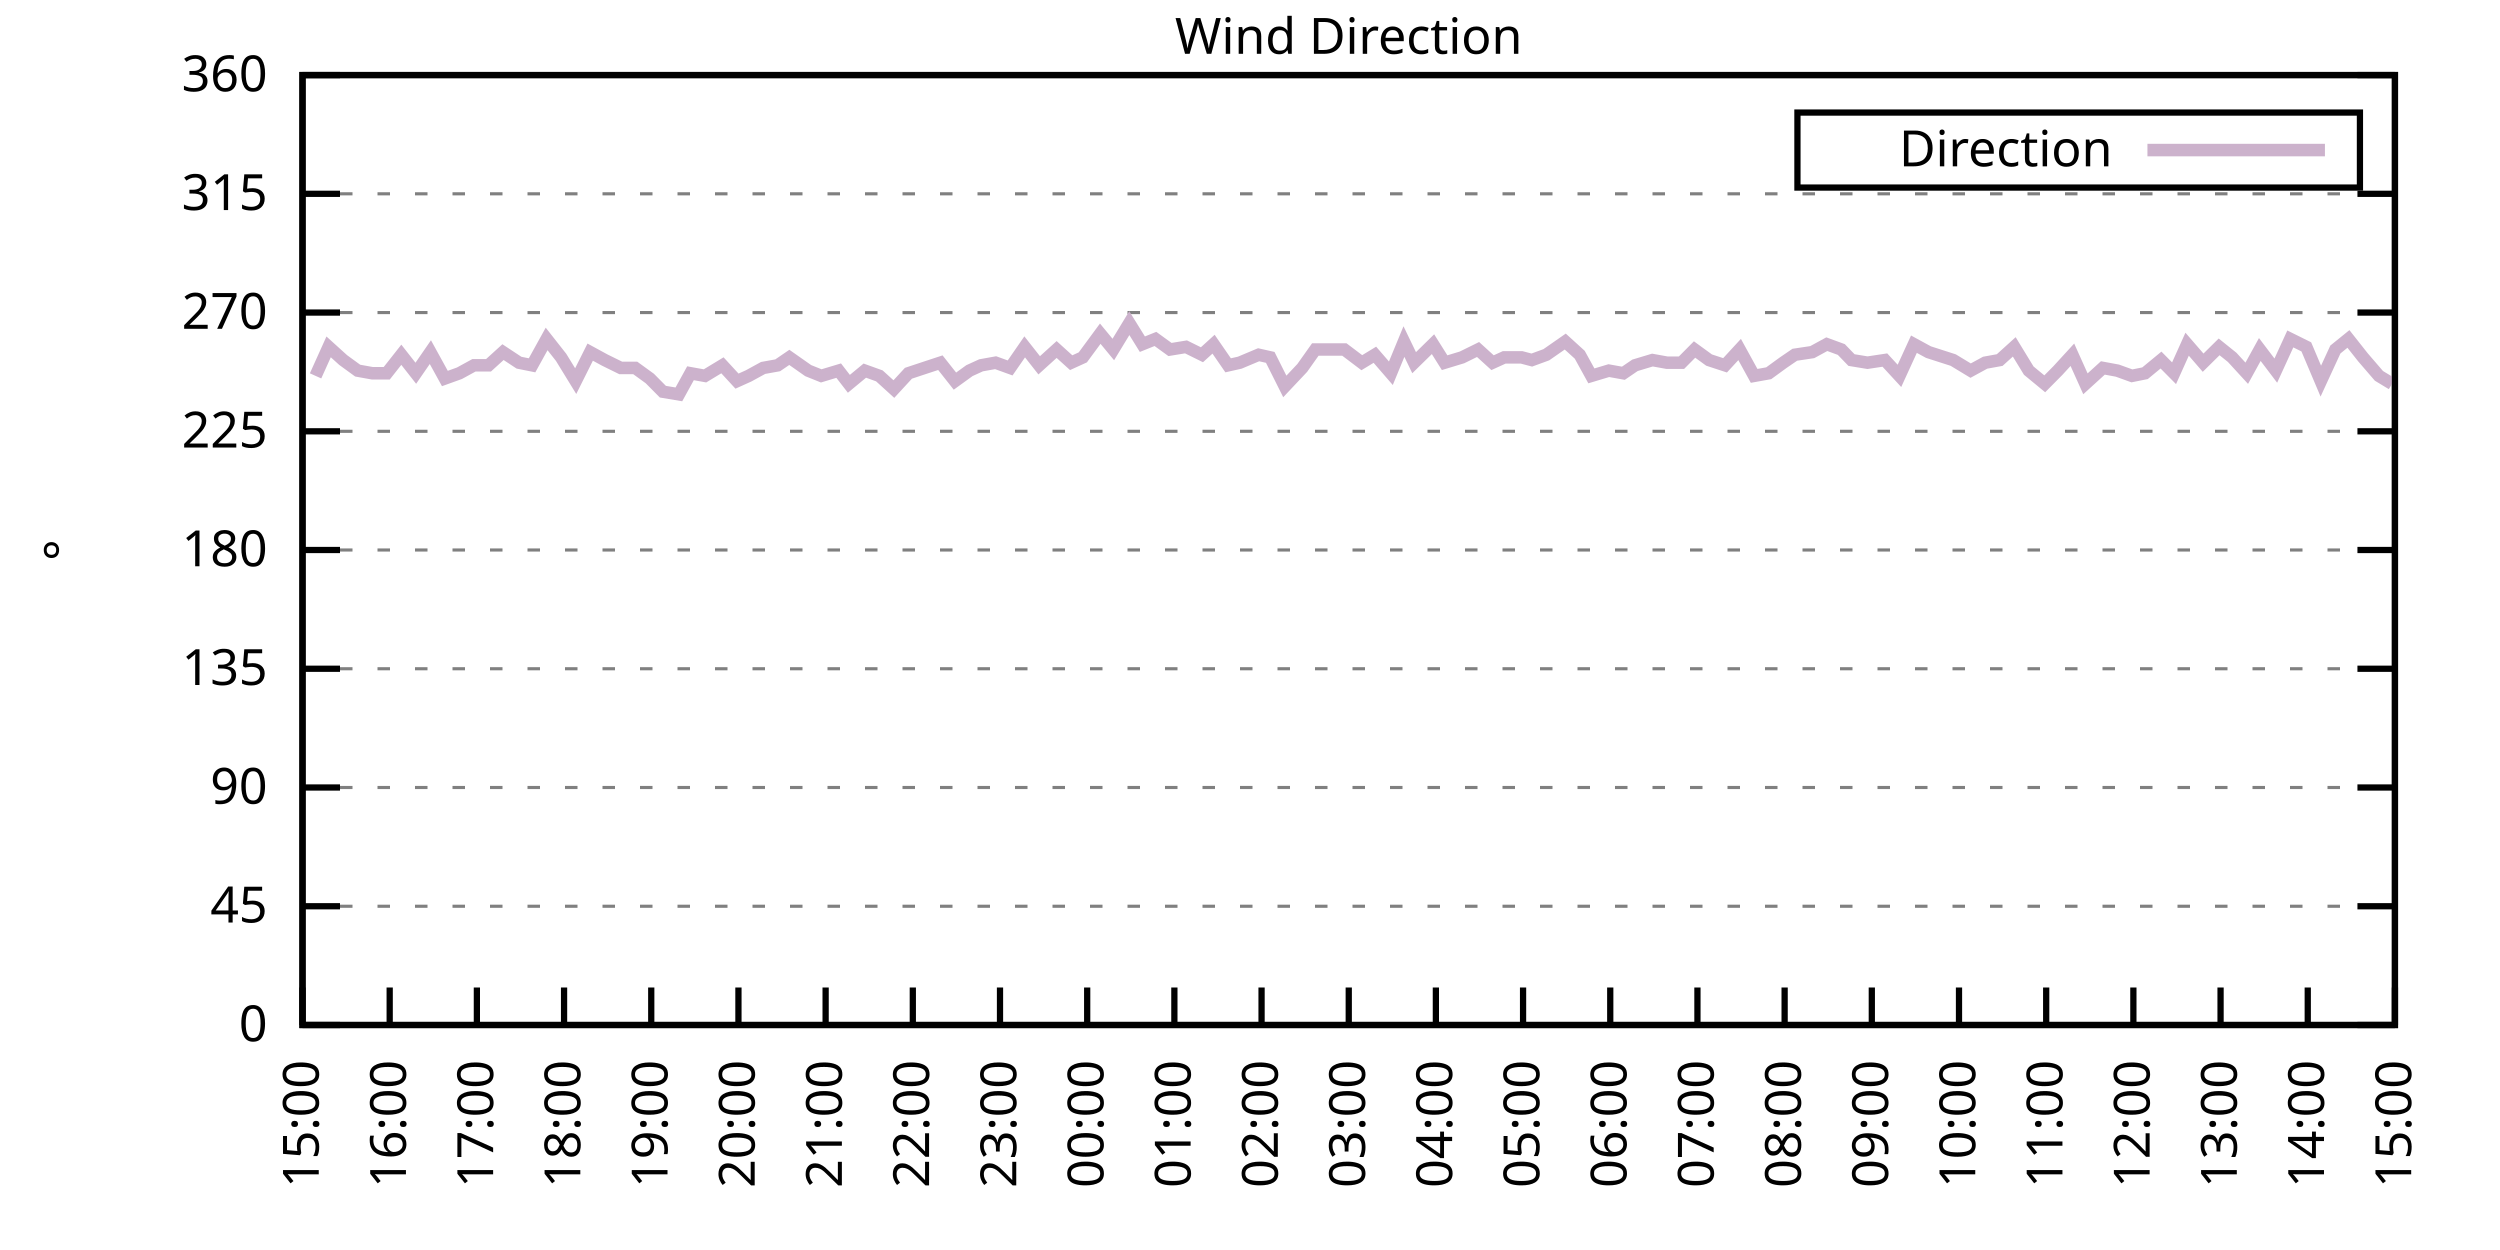
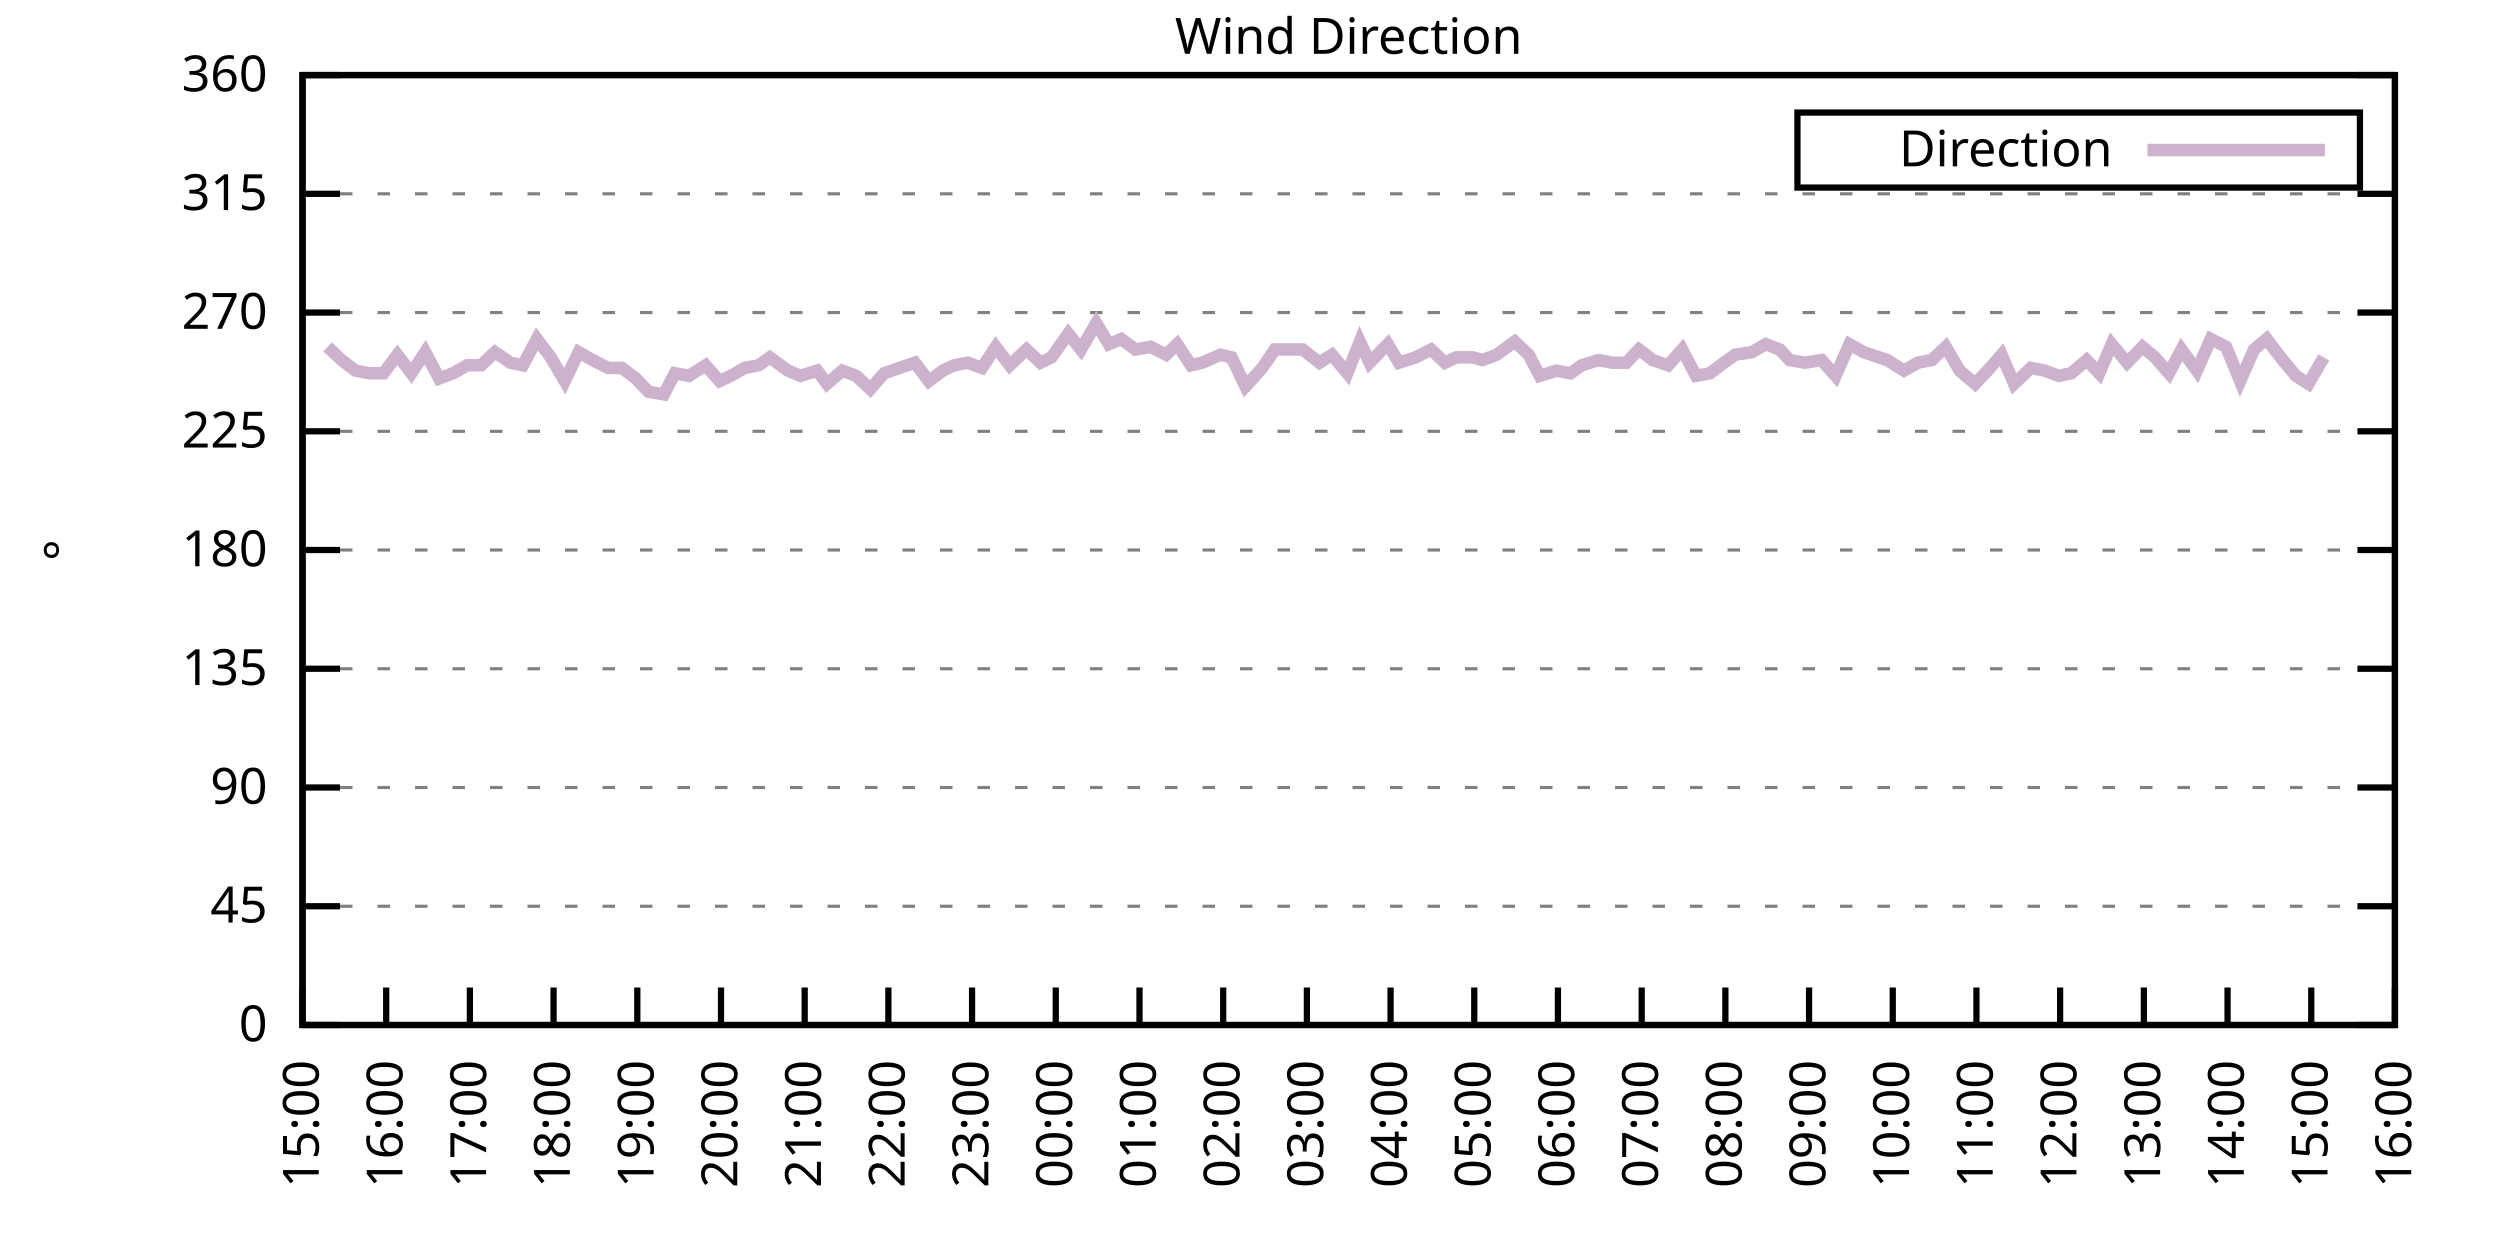
<svg xmlns="http://www.w3.org/2000/svg" xmlns:xlink="http://www.w3.org/1999/xlink" width="400" height="200" viewBox="0 0 400 200">
  <g id="gnuplot_canvas">
    <rect x="0" y="0" width="400" height="200" fill="none" />
    <defs>
      <circle id="gpDot" r="0.5" stroke-width="0.5" stroke="currentColor" />
      <path id="gpPt0" stroke-width="0.333" stroke="currentColor" d="M-1,0 h2 M0,-1 v2" />
      <path id="gpPt1" stroke-width="0.333" stroke="currentColor" d="M-1,-1 L1,1 M1,-1 L-1,1" />
      <path id="gpPt2" stroke-width="0.333" stroke="currentColor" d="M-1,0 L1,0 M0,-1 L0,1 M-1,-1 L1,1 M-1,1 L1,-1" />
      <rect id="gpPt3" stroke-width="0.333" stroke="currentColor" x="-1" y="-1" width="2" height="2" />
      <rect id="gpPt4" stroke-width="0.333" stroke="currentColor" fill="currentColor" x="-1" y="-1" width="2" height="2" />
      <circle id="gpPt5" stroke-width="0.333" stroke="currentColor" cx="0" cy="0" r="1" />
      <use xlink:href="#gpPt5" id="gpPt6" fill="currentColor" stroke="none" />
      <path id="gpPt7" stroke-width="0.333" stroke="currentColor" d="M0,-1.33 L-1.33,0.67 L1.33,0.67 z" />
      <use xlink:href="#gpPt7" id="gpPt8" fill="currentColor" stroke="none" />
      <use xlink:href="#gpPt7" id="gpPt9" stroke="currentColor" transform="rotate(180)" />
      <use xlink:href="#gpPt9" id="gpPt10" fill="currentColor" stroke="none" />
      <use xlink:href="#gpPt3" id="gpPt11" stroke="currentColor" transform="rotate(45)" />
      <use xlink:href="#gpPt11" id="gpPt12" fill="currentColor" stroke="none" />
      <path id="gpPt13" stroke-width="0.333" stroke="currentColor" d="M0,1.330 L1.265,0.411 L0.782,-1.067 L-0.782,-1.076 L-1.265,0.411 z" />
      <use xlink:href="#gpPt13" id="gpPt14" fill="currentColor" stroke="none" />
      <filter id="textbox" filterUnits="objectBoundingBox" x="0" y="0" height="1" width="1">
        <feFlood flood-color="white" flood-opacity="1" result="bgnd" />
        <feComposite in="SourceGraphic" in2="bgnd" operator="atop" />
      </filter>
      <filter id="greybox" filterUnits="objectBoundingBox" x="0" y="0" height="1" width="1">
        <feFlood flood-color="lightgrey" flood-opacity="1" result="grey" />
        <feComposite in="SourceGraphic" in2="grey" operator="atop" />
      </filter>
    </defs>
    <g fill="none" color="white" stroke="currentColor" stroke-width="1.00" stroke-linecap="butt" stroke-linejoin="miter">
</g>
    <g fill="none" color="black" stroke="currentColor" stroke-width="1.00" stroke-linecap="butt" stroke-linejoin="miter">
      <g stroke="none" shape-rendering="crispEdges">
        <polygon fill="rgb(255, 255, 255)" points="48.40,164.00 383.18,164.00 383.18,12.02 48.40,12.02 " />
      </g>
    </g>
    <g fill="none" color="black" stroke="currentColor" stroke-width="1.00" stroke-linecap="butt" stroke-linejoin="miter">
</g>
    <g fill="none" color="black" stroke="black" stroke-width="0.50" stroke-linecap="butt" stroke-linejoin="miter">
</g>
    <g fill="none" color="gray" stroke="currentColor" stroke-width="0.50" stroke-linecap="butt" stroke-linejoin="miter">
      <path stroke="gray" stroke-dasharray="2,4" class="gridline" d="M48.40,164.00 L383.19,164.00  " />
    </g>
    <g fill="none" color="gray" stroke="gray" stroke-width="1.00" stroke-linecap="butt" stroke-linejoin="miter">
</g>
    <g fill="none" color="black" stroke="currentColor" stroke-width="1.00" stroke-linecap="butt" stroke-linejoin="miter">
      <path stroke="black" d="M48.40,164.00 L54.40,164.00 M383.19,164.00 L377.19,164.00  " />
      <g transform="translate(42.80,166.60)" stroke="none" fill="black" font-family="Sans" font-size="8.00" text-anchor="end">
        <text>
          <tspan font-family="Sans"> 0</tspan>
        </text>
      </g>
    </g>
    <g fill="none" color="black" stroke="currentColor" stroke-width="1.00" stroke-linecap="butt" stroke-linejoin="miter">
</g>
    <g fill="none" color="black" stroke="black" stroke-width="0.50" stroke-linecap="butt" stroke-linejoin="miter">
</g>
    <g fill="none" color="gray" stroke="currentColor" stroke-width="0.50" stroke-linecap="butt" stroke-linejoin="miter">
      <path stroke="gray" stroke-dasharray="2,4" class="gridline" d="M48.40,145.00 L383.19,145.00  " />
    </g>
    <g fill="none" color="gray" stroke="gray" stroke-width="1.00" stroke-linecap="butt" stroke-linejoin="miter">
</g>
    <g fill="none" color="black" stroke="currentColor" stroke-width="1.00" stroke-linecap="butt" stroke-linejoin="miter">
      <path stroke="black" d="M48.40,145.00 L54.40,145.00 M383.19,145.00 L377.19,145.00  " />
      <g transform="translate(42.80,147.60)" stroke="none" fill="black" font-family="Sans" font-size="8.00" text-anchor="end">
        <text>
          <tspan font-family="Sans"> 45</tspan>
        </text>
      </g>
    </g>
    <g fill="none" color="black" stroke="currentColor" stroke-width="1.00" stroke-linecap="butt" stroke-linejoin="miter">
</g>
    <g fill="none" color="black" stroke="black" stroke-width="0.50" stroke-linecap="butt" stroke-linejoin="miter">
</g>
    <g fill="none" color="gray" stroke="currentColor" stroke-width="0.50" stroke-linecap="butt" stroke-linejoin="miter">
      <path stroke="gray" stroke-dasharray="2,4" class="gridline" d="M48.40,126.00 L383.19,126.00  " />
    </g>
    <g fill="none" color="gray" stroke="gray" stroke-width="1.00" stroke-linecap="butt" stroke-linejoin="miter">
</g>
    <g fill="none" color="black" stroke="currentColor" stroke-width="1.00" stroke-linecap="butt" stroke-linejoin="miter">
      <path stroke="black" d="M48.40,126.00 L54.40,126.00 M383.19,126.00 L377.19,126.00  " />
      <g transform="translate(42.80,128.60)" stroke="none" fill="black" font-family="Sans" font-size="8.00" text-anchor="end">
        <text>
          <tspan font-family="Sans"> 90</tspan>
        </text>
      </g>
    </g>
    <g fill="none" color="black" stroke="currentColor" stroke-width="1.00" stroke-linecap="butt" stroke-linejoin="miter">
</g>
    <g fill="none" color="black" stroke="black" stroke-width="0.50" stroke-linecap="butt" stroke-linejoin="miter">
</g>
    <g fill="none" color="gray" stroke="currentColor" stroke-width="0.50" stroke-linecap="butt" stroke-linejoin="miter">
      <path stroke="gray" stroke-dasharray="2,4" class="gridline" d="M48.40,107.00 L383.19,107.00  " />
    </g>
    <g fill="none" color="gray" stroke="gray" stroke-width="1.00" stroke-linecap="butt" stroke-linejoin="miter">
</g>
    <g fill="none" color="black" stroke="currentColor" stroke-width="1.00" stroke-linecap="butt" stroke-linejoin="miter">
      <path stroke="black" d="M48.40,107.00 L54.40,107.00 M383.19,107.00 L377.19,107.00  " />
      <g transform="translate(42.80,109.60)" stroke="none" fill="black" font-family="Sans" font-size="8.00" text-anchor="end">
        <text>
          <tspan font-family="Sans"> 135</tspan>
        </text>
      </g>
    </g>
    <g fill="none" color="black" stroke="currentColor" stroke-width="1.00" stroke-linecap="butt" stroke-linejoin="miter">
</g>
    <g fill="none" color="black" stroke="black" stroke-width="0.50" stroke-linecap="butt" stroke-linejoin="miter">
</g>
    <g fill="none" color="gray" stroke="currentColor" stroke-width="0.50" stroke-linecap="butt" stroke-linejoin="miter">
      <path stroke="gray" stroke-dasharray="2,4" class="gridline" d="M48.40,88.00 L383.19,88.00  " />
    </g>
    <g fill="none" color="gray" stroke="gray" stroke-width="1.00" stroke-linecap="butt" stroke-linejoin="miter">
</g>
    <g fill="none" color="black" stroke="currentColor" stroke-width="1.00" stroke-linecap="butt" stroke-linejoin="miter">
      <path stroke="black" d="M48.40,88.00 L54.40,88.00 M383.19,88.00 L377.19,88.00  " />
      <g transform="translate(42.80,90.60)" stroke="none" fill="black" font-family="Sans" font-size="8.00" text-anchor="end">
        <text>
          <tspan font-family="Sans"> 180</tspan>
        </text>
      </g>
    </g>
    <g fill="none" color="black" stroke="currentColor" stroke-width="1.00" stroke-linecap="butt" stroke-linejoin="miter">
</g>
    <g fill="none" color="black" stroke="black" stroke-width="0.50" stroke-linecap="butt" stroke-linejoin="miter">
</g>
    <g fill="none" color="gray" stroke="currentColor" stroke-width="0.50" stroke-linecap="butt" stroke-linejoin="miter">
      <path stroke="gray" stroke-dasharray="2,4" class="gridline" d="M48.40,69.01 L383.19,69.01  " />
    </g>
    <g fill="none" color="gray" stroke="gray" stroke-width="1.00" stroke-linecap="butt" stroke-linejoin="miter">
</g>
    <g fill="none" color="black" stroke="currentColor" stroke-width="1.00" stroke-linecap="butt" stroke-linejoin="miter">
      <path stroke="black" d="M48.40,69.01 L54.40,69.01 M383.19,69.01 L377.19,69.01  " />
      <g transform="translate(42.80,71.61)" stroke="none" fill="black" font-family="Sans" font-size="8.00" text-anchor="end">
        <text>
          <tspan font-family="Sans"> 225</tspan>
        </text>
      </g>
    </g>
    <g fill="none" color="black" stroke="currentColor" stroke-width="1.00" stroke-linecap="butt" stroke-linejoin="miter">
</g>
    <g fill="none" color="black" stroke="black" stroke-width="0.50" stroke-linecap="butt" stroke-linejoin="miter">
</g>
    <g fill="none" color="gray" stroke="currentColor" stroke-width="0.50" stroke-linecap="butt" stroke-linejoin="miter">
      <path stroke="gray" stroke-dasharray="2,4" class="gridline" d="M48.40,50.01 L383.19,50.01  " />
    </g>
    <g fill="none" color="gray" stroke="gray" stroke-width="1.00" stroke-linecap="butt" stroke-linejoin="miter">
</g>
    <g fill="none" color="black" stroke="currentColor" stroke-width="1.00" stroke-linecap="butt" stroke-linejoin="miter">
      <path stroke="black" d="M48.40,50.01 L54.40,50.01 M383.19,50.01 L377.19,50.01  " />
      <g transform="translate(42.80,52.61)" stroke="none" fill="black" font-family="Sans" font-size="8.00" text-anchor="end">
        <text>
          <tspan font-family="Sans"> 270</tspan>
        </text>
      </g>
    </g>
    <g fill="none" color="black" stroke="currentColor" stroke-width="1.00" stroke-linecap="butt" stroke-linejoin="miter">
</g>
    <g fill="none" color="black" stroke="black" stroke-width="0.50" stroke-linecap="butt" stroke-linejoin="miter">
</g>
    <g fill="none" color="gray" stroke="currentColor" stroke-width="0.50" stroke-linecap="butt" stroke-linejoin="miter">
      <path stroke="gray" stroke-dasharray="2,4" class="gridline" d="M48.40,31.01 L383.19,31.01  " />
    </g>
    <g fill="none" color="gray" stroke="gray" stroke-width="1.00" stroke-linecap="butt" stroke-linejoin="miter">
</g>
    <g fill="none" color="black" stroke="currentColor" stroke-width="1.00" stroke-linecap="butt" stroke-linejoin="miter">
      <path stroke="black" d="M48.40,31.01 L54.40,31.01 M383.19,31.01 L377.19,31.01  " />
      <g transform="translate(42.80,33.61)" stroke="none" fill="black" font-family="Sans" font-size="8.00" text-anchor="end">
        <text>
          <tspan font-family="Sans"> 315</tspan>
        </text>
      </g>
    </g>
    <g fill="none" color="black" stroke="currentColor" stroke-width="1.00" stroke-linecap="butt" stroke-linejoin="miter">
</g>
    <g fill="none" color="black" stroke="black" stroke-width="0.50" stroke-linecap="butt" stroke-linejoin="miter">
</g>
    <g fill="none" color="gray" stroke="currentColor" stroke-width="0.50" stroke-linecap="butt" stroke-linejoin="miter">
      <path stroke="gray" stroke-dasharray="2,4" class="gridline" d="M48.40,12.01 L383.19,12.01  " />
    </g>
    <g fill="none" color="gray" stroke="gray" stroke-width="1.00" stroke-linecap="butt" stroke-linejoin="miter">
</g>
    <g fill="none" color="black" stroke="currentColor" stroke-width="1.00" stroke-linecap="butt" stroke-linejoin="miter">
      <path stroke="black" d="M48.40,12.01 L54.40,12.01 M383.19,12.01 L377.19,12.01  " />
      <g transform="translate(42.80,14.61)" stroke="none" fill="black" font-family="Sans" font-size="8.00" text-anchor="end">
        <text>
          <tspan font-family="Sans"> 360</tspan>
        </text>
      </g>
    </g>
    <g fill="none" color="black" stroke="currentColor" stroke-width="1.00" stroke-linecap="butt" stroke-linejoin="miter">
      <path stroke="black" d="M48.40,164.00 L48.40,158.00  " />
      <g transform="translate(51.00,169.60) rotate(270.00)" stroke="none" fill="black" font-family="Sans" font-size="8.00" text-anchor="end">
        <text>
          <tspan font-family="Sans">15:00</tspan>
        </text>
      </g>
    </g>
    <g fill="none" color="black" stroke="currentColor" stroke-width="1.00" stroke-linecap="butt" stroke-linejoin="miter">
-       <path stroke="black" d="M62.35,164.00 L62.35,158.00  " />
-       <g transform="translate(64.95,169.60) rotate(270.00)" stroke="none" fill="black" font-family="Sans" font-size="8.00" text-anchor="end">
+       <path stroke="black" d="M61.79,164.00 L61.79,158.00  " />
+       <g transform="translate(64.39,169.60) rotate(270.00)" stroke="none" fill="black" font-family="Sans" font-size="8.00" text-anchor="end">
        <text>
          <tspan font-family="Sans">16:00</tspan>
        </text>
      </g>
    </g>
    <g fill="none" color="black" stroke="currentColor" stroke-width="1.00" stroke-linecap="butt" stroke-linejoin="miter">
-       <path stroke="black" d="M76.30,164.00 L76.30,158.00  " />
-       <g transform="translate(78.90,169.60) rotate(270.00)" stroke="none" fill="black" font-family="Sans" font-size="8.00" text-anchor="end">
+       <path stroke="black" d="M75.18,164.00 L75.18,158.00  " />
+       <g transform="translate(77.78,169.60) rotate(270.00)" stroke="none" fill="black" font-family="Sans" font-size="8.00" text-anchor="end">
        <text>
          <tspan font-family="Sans">17:00</tspan>
        </text>
      </g>
    </g>
    <g fill="none" color="black" stroke="currentColor" stroke-width="1.00" stroke-linecap="butt" stroke-linejoin="miter">
-       <path stroke="black" d="M90.25,164.00 L90.25,158.00  " />
-       <g transform="translate(92.85,169.60) rotate(270.00)" stroke="none" fill="black" font-family="Sans" font-size="8.00" text-anchor="end">
+       <path stroke="black" d="M88.57,164.00 L88.57,158.00  " />
+       <g transform="translate(91.17,169.60) rotate(270.00)" stroke="none" fill="black" font-family="Sans" font-size="8.00" text-anchor="end">
        <text>
          <tspan font-family="Sans">18:00</tspan>
        </text>
      </g>
    </g>
    <g fill="none" color="black" stroke="currentColor" stroke-width="1.00" stroke-linecap="butt" stroke-linejoin="miter">
-       <path stroke="black" d="M104.20,164.00 L104.20,158.00  " />
-       <g transform="translate(106.80,169.60) rotate(270.00)" stroke="none" fill="black" font-family="Sans" font-size="8.00" text-anchor="end">
+       <path stroke="black" d="M101.97,164.00 L101.97,158.00  " />
+       <g transform="translate(104.57,169.60) rotate(270.00)" stroke="none" fill="black" font-family="Sans" font-size="8.00" text-anchor="end">
        <text>
          <tspan font-family="Sans">19:00</tspan>
        </text>
      </g>
    </g>
    <g fill="none" color="black" stroke="currentColor" stroke-width="1.00" stroke-linecap="butt" stroke-linejoin="miter">
-       <path stroke="black" d="M118.15,164.00 L118.15,158.00  " />
-       <g transform="translate(120.75,169.60) rotate(270.00)" stroke="none" fill="black" font-family="Sans" font-size="8.00" text-anchor="end">
+       <path stroke="black" d="M115.36,164.00 L115.36,158.00  " />
+       <g transform="translate(117.96,169.60) rotate(270.00)" stroke="none" fill="black" font-family="Sans" font-size="8.00" text-anchor="end">
        <text>
          <tspan font-family="Sans">20:00</tspan>
        </text>
      </g>
    </g>
    <g fill="none" color="black" stroke="currentColor" stroke-width="1.00" stroke-linecap="butt" stroke-linejoin="miter">
-       <path stroke="black" d="M132.10,164.00 L132.10,158.00  " />
-       <g transform="translate(134.70,169.60) rotate(270.00)" stroke="none" fill="black" font-family="Sans" font-size="8.00" text-anchor="end">
+       <path stroke="black" d="M128.75,164.00 L128.75,158.00  " />
+       <g transform="translate(131.35,169.60) rotate(270.00)" stroke="none" fill="black" font-family="Sans" font-size="8.00" text-anchor="end">
        <text>
          <tspan font-family="Sans">21:00</tspan>
        </text>
      </g>
    </g>
    <g fill="none" color="black" stroke="currentColor" stroke-width="1.00" stroke-linecap="butt" stroke-linejoin="miter">
-       <path stroke="black" d="M146.05,164.00 L146.05,158.00  " />
-       <g transform="translate(148.65,169.60) rotate(270.00)" stroke="none" fill="black" font-family="Sans" font-size="8.00" text-anchor="end">
+       <path stroke="black" d="M142.14,164.00 L142.14,158.00  " />
+       <g transform="translate(144.74,169.60) rotate(270.00)" stroke="none" fill="black" font-family="Sans" font-size="8.00" text-anchor="end">
        <text>
          <tspan font-family="Sans">22:00</tspan>
        </text>
      </g>
    </g>
    <g fill="none" color="black" stroke="currentColor" stroke-width="1.00" stroke-linecap="butt" stroke-linejoin="miter">
-       <path stroke="black" d="M160.00,164.00 L160.00,158.00  " />
-       <g transform="translate(162.60,169.60) rotate(270.00)" stroke="none" fill="black" font-family="Sans" font-size="8.00" text-anchor="end">
+       <path stroke="black" d="M155.53,164.00 L155.53,158.00  " />
+       <g transform="translate(158.13,169.60) rotate(270.00)" stroke="none" fill="black" font-family="Sans" font-size="8.00" text-anchor="end">
        <text>
          <tspan font-family="Sans">23:00</tspan>
        </text>
      </g>
    </g>
    <g fill="none" color="black" stroke="currentColor" stroke-width="1.00" stroke-linecap="butt" stroke-linejoin="miter">
-       <path stroke="black" d="M173.95,164.00 L173.95,158.00  " />
-       <g transform="translate(176.55,169.60) rotate(270.00)" stroke="none" fill="black" font-family="Sans" font-size="8.00" text-anchor="end">
+       <path stroke="black" d="M168.92,164.00 L168.92,158.00  " />
+       <g transform="translate(171.52,169.60) rotate(270.00)" stroke="none" fill="black" font-family="Sans" font-size="8.00" text-anchor="end">
        <text>
          <tspan font-family="Sans">00:00</tspan>
        </text>
      </g>
    </g>
    <g fill="none" color="black" stroke="currentColor" stroke-width="1.00" stroke-linecap="butt" stroke-linejoin="miter">
-       <path stroke="black" d="M187.90,164.00 L187.90,158.00  " />
-       <g transform="translate(190.50,169.60) rotate(270.00)" stroke="none" fill="black" font-family="Sans" font-size="8.00" text-anchor="end">
+       <path stroke="black" d="M182.32,164.00 L182.32,158.00  " />
+       <g transform="translate(184.92,169.60) rotate(270.00)" stroke="none" fill="black" font-family="Sans" font-size="8.00" text-anchor="end">
        <text>
          <tspan font-family="Sans">01:00</tspan>
        </text>
      </g>
    </g>
    <g fill="none" color="black" stroke="currentColor" stroke-width="1.00" stroke-linecap="butt" stroke-linejoin="miter">
-       <path stroke="black" d="M201.85,164.00 L201.85,158.00  " />
-       <g transform="translate(204.45,169.60) rotate(270.00)" stroke="none" fill="black" font-family="Sans" font-size="8.00" text-anchor="end">
+       <path stroke="black" d="M195.71,164.00 L195.71,158.00  " />
+       <g transform="translate(198.31,169.60) rotate(270.00)" stroke="none" fill="black" font-family="Sans" font-size="8.00" text-anchor="end">
        <text>
          <tspan font-family="Sans">02:00</tspan>
        </text>
      </g>
    </g>
    <g fill="none" color="black" stroke="currentColor" stroke-width="1.00" stroke-linecap="butt" stroke-linejoin="miter">
-       <path stroke="black" d="M215.80,164.00 L215.80,158.00  " />
-       <g transform="translate(218.40,169.60) rotate(270.00)" stroke="none" fill="black" font-family="Sans" font-size="8.00" text-anchor="end">
+       <path stroke="black" d="M209.10,164.00 L209.10,158.00  " />
+       <g transform="translate(211.70,169.60) rotate(270.00)" stroke="none" fill="black" font-family="Sans" font-size="8.00" text-anchor="end">
        <text>
          <tspan font-family="Sans">03:00</tspan>
        </text>
      </g>
    </g>
    <g fill="none" color="black" stroke="currentColor" stroke-width="1.00" stroke-linecap="butt" stroke-linejoin="miter">
-       <path stroke="black" d="M229.74,164.00 L229.74,158.00  " />
-       <g transform="translate(232.34,169.60) rotate(270.00)" stroke="none" fill="black" font-family="Sans" font-size="8.00" text-anchor="end">
+       <path stroke="black" d="M222.49,164.00 L222.49,158.00  " />
+       <g transform="translate(225.09,169.60) rotate(270.00)" stroke="none" fill="black" font-family="Sans" font-size="8.00" text-anchor="end">
        <text>
          <tspan font-family="Sans">04:00</tspan>
        </text>
      </g>
    </g>
    <g fill="none" color="black" stroke="currentColor" stroke-width="1.00" stroke-linecap="butt" stroke-linejoin="miter">
-       <path stroke="black" d="M243.69,164.00 L243.69,158.00  " />
-       <g transform="translate(246.29,169.60) rotate(270.00)" stroke="none" fill="black" font-family="Sans" font-size="8.00" text-anchor="end">
+       <path stroke="black" d="M235.88,164.00 L235.88,158.00  " />
+       <g transform="translate(238.48,169.60) rotate(270.00)" stroke="none" fill="black" font-family="Sans" font-size="8.00" text-anchor="end">
        <text>
          <tspan font-family="Sans">05:00</tspan>
        </text>
      </g>
    </g>
    <g fill="none" color="black" stroke="currentColor" stroke-width="1.00" stroke-linecap="butt" stroke-linejoin="miter">
-       <path stroke="black" d="M257.64,164.00 L257.64,158.00  " />
-       <g transform="translate(260.24,169.60) rotate(270.00)" stroke="none" fill="black" font-family="Sans" font-size="8.00" text-anchor="end">
+       <path stroke="black" d="M249.27,164.00 L249.27,158.00  " />
+       <g transform="translate(251.87,169.60) rotate(270.00)" stroke="none" fill="black" font-family="Sans" font-size="8.00" text-anchor="end">
        <text>
          <tspan font-family="Sans">06:00</tspan>
        </text>
      </g>
    </g>
    <g fill="none" color="black" stroke="currentColor" stroke-width="1.00" stroke-linecap="butt" stroke-linejoin="miter">
-       <path stroke="black" d="M271.59,164.00 L271.59,158.00  " />
-       <g transform="translate(274.19,169.60) rotate(270.00)" stroke="none" fill="black" font-family="Sans" font-size="8.00" text-anchor="end">
+       <path stroke="black" d="M262.67,164.00 L262.67,158.00  " />
+       <g transform="translate(265.27,169.60) rotate(270.00)" stroke="none" fill="black" font-family="Sans" font-size="8.00" text-anchor="end">
        <text>
          <tspan font-family="Sans">07:00</tspan>
        </text>
      </g>
    </g>
    <g fill="none" color="black" stroke="currentColor" stroke-width="1.00" stroke-linecap="butt" stroke-linejoin="miter">
-       <path stroke="black" d="M285.54,164.00 L285.54,158.00  " />
-       <g transform="translate(288.14,169.60) rotate(270.00)" stroke="none" fill="black" font-family="Sans" font-size="8.00" text-anchor="end">
+       <path stroke="black" d="M276.06,164.00 L276.06,158.00  " />
+       <g transform="translate(278.66,169.60) rotate(270.00)" stroke="none" fill="black" font-family="Sans" font-size="8.00" text-anchor="end">
        <text>
          <tspan font-family="Sans">08:00</tspan>
        </text>
      </g>
    </g>
    <g fill="none" color="black" stroke="currentColor" stroke-width="1.00" stroke-linecap="butt" stroke-linejoin="miter">
-       <path stroke="black" d="M299.49,164.00 L299.49,158.00  " />
-       <g transform="translate(302.09,169.60) rotate(270.00)" stroke="none" fill="black" font-family="Sans" font-size="8.00" text-anchor="end">
+       <path stroke="black" d="M289.45,164.00 L289.45,158.00  " />
+       <g transform="translate(292.05,169.60) rotate(270.00)" stroke="none" fill="black" font-family="Sans" font-size="8.00" text-anchor="end">
        <text>
          <tspan font-family="Sans">09:00</tspan>
        </text>
      </g>
    </g>
    <g fill="none" color="black" stroke="currentColor" stroke-width="1.00" stroke-linecap="butt" stroke-linejoin="miter">
-       <path stroke="black" d="M313.44,164.00 L313.44,158.00  " />
-       <g transform="translate(316.04,169.60) rotate(270.00)" stroke="none" fill="black" font-family="Sans" font-size="8.00" text-anchor="end">
+       <path stroke="black" d="M302.84,164.00 L302.84,158.00  " />
+       <g transform="translate(305.44,169.60) rotate(270.00)" stroke="none" fill="black" font-family="Sans" font-size="8.00" text-anchor="end">
        <text>
          <tspan font-family="Sans">10:00</tspan>
        </text>
      </g>
    </g>
    <g fill="none" color="black" stroke="currentColor" stroke-width="1.00" stroke-linecap="butt" stroke-linejoin="miter">
-       <path stroke="black" d="M327.39,164.00 L327.39,158.00  " />
-       <g transform="translate(329.99,169.60) rotate(270.00)" stroke="none" fill="black" font-family="Sans" font-size="8.00" text-anchor="end">
+       <path stroke="black" d="M316.23,164.00 L316.23,158.00  " />
+       <g transform="translate(318.83,169.60) rotate(270.00)" stroke="none" fill="black" font-family="Sans" font-size="8.00" text-anchor="end">
        <text>
          <tspan font-family="Sans">11:00</tspan>
        </text>
      </g>
    </g>
    <g fill="none" color="black" stroke="currentColor" stroke-width="1.00" stroke-linecap="butt" stroke-linejoin="miter">
-       <path stroke="black" d="M341.34,164.00 L341.34,158.00  " />
-       <g transform="translate(343.94,169.60) rotate(270.00)" stroke="none" fill="black" font-family="Sans" font-size="8.00" text-anchor="end">
+       <path stroke="black" d="M329.62,164.00 L329.62,158.00  " />
+       <g transform="translate(332.22,169.60) rotate(270.00)" stroke="none" fill="black" font-family="Sans" font-size="8.00" text-anchor="end">
        <text>
          <tspan font-family="Sans">12:00</tspan>
        </text>
      </g>
    </g>
    <g fill="none" color="black" stroke="currentColor" stroke-width="1.00" stroke-linecap="butt" stroke-linejoin="miter">
-       <path stroke="black" d="M355.29,164.00 L355.29,158.00  " />
-       <g transform="translate(357.89,169.60) rotate(270.00)" stroke="none" fill="black" font-family="Sans" font-size="8.00" text-anchor="end">
+       <path stroke="black" d="M343.02,164.00 L343.02,158.00  " />
+       <g transform="translate(345.62,169.60) rotate(270.00)" stroke="none" fill="black" font-family="Sans" font-size="8.00" text-anchor="end">
        <text>
          <tspan font-family="Sans">13:00</tspan>
        </text>
      </g>
    </g>
    <g fill="none" color="black" stroke="currentColor" stroke-width="1.00" stroke-linecap="butt" stroke-linejoin="miter">
-       <path stroke="black" d="M369.24,164.00 L369.24,158.00  " />
-       <g transform="translate(371.84,169.60) rotate(270.00)" stroke="none" fill="black" font-family="Sans" font-size="8.00" text-anchor="end">
+       <path stroke="black" d="M356.41,164.00 L356.41,158.00  " />
+       <g transform="translate(359.01,169.60) rotate(270.00)" stroke="none" fill="black" font-family="Sans" font-size="8.00" text-anchor="end">
        <text>
          <tspan font-family="Sans">14:00</tspan>
+         </text>
+       </g>
+     </g>
+     <g fill="none" color="black" stroke="currentColor" stroke-width="1.00" stroke-linecap="butt" stroke-linejoin="miter">
+       <path stroke="black" d="M369.80,164.00 L369.80,158.00  " />
+       <g transform="translate(372.40,169.60) rotate(270.00)" stroke="none" fill="black" font-family="Sans" font-size="8.00" text-anchor="end">
+         <text>
+           <tspan font-family="Sans">15:00</tspan>
        </text>
      </g>
    </g>
    <g fill="none" color="black" stroke="currentColor" stroke-width="1.00" stroke-linecap="butt" stroke-linejoin="miter">
      <path stroke="black" d="M383.19,164.00 L383.19,158.00  " />
      <g transform="translate(385.79,169.60) rotate(270.00)" stroke="none" fill="black" font-family="Sans" font-size="8.00" text-anchor="end">
        <text>
-           <tspan font-family="Sans">15:00</tspan>
+           <tspan font-family="Sans">16:00</tspan>
        </text>
      </g>
    </g>
    <g fill="none" color="black" stroke="currentColor" stroke-width="1.00" stroke-linecap="butt" stroke-linejoin="miter">
</g>
    <g fill="none" color="black" stroke="currentColor" stroke-width="1.00" stroke-linecap="butt" stroke-linejoin="miter">
      <path stroke="black" d="M48.40,12.01 L48.40,164.00 L383.19,164.00 L383.19,12.01 L48.40,12.01 Z  " />
    </g>
    <g fill="none" color="black" stroke="currentColor" stroke-width="1.00" stroke-linecap="butt" stroke-linejoin="miter">
</g>
    <g fill="none" color="black" stroke="currentColor" stroke-width="1.00" stroke-linecap="butt" stroke-linejoin="miter">
      <path stroke="black" d="M287.59,30.01 L287.59,18.01 L377.59,18.01 L377.59,30.01 L287.59,30.01 Z  " />
    </g>
    <g id="Wind_direction_plot_1">
      <g fill="none" color="white" stroke="black" stroke-width="2.00" stroke-linecap="butt" stroke-linejoin="miter">
</g>
      <g fill="none" color="black" stroke="currentColor" stroke-width="2.00" stroke-linecap="butt" stroke-linejoin="miter">
        <g transform="translate(337.99,26.61)" stroke="none" fill="black" font-family="Sans" font-size="8.00" text-anchor="end">
          <text>
            <tspan font-family="Sans">Direction</tspan>
          </text>
        </g>
      </g>
      <g fill="none" color="black" stroke="currentColor" stroke-width="2.00" stroke-linecap="butt" stroke-linejoin="miter">
-         <path stroke="rgb(204, 178, 204)" d="M343.59,24.01 L371.99,24.01 M50.49,60.14 L52.58,55.50 L54.91,57.61 L57.23,59.30 L59.56,59.72 L61.88,59.72   L64.21,56.76 L66.53,59.72 L68.86,56.34 L71.18,60.56 L73.51,59.72 L75.83,58.45 L78.16,58.45 L80.48,56.34   L83.04,58.03 L85.13,58.45 L87.46,54.23 L89.78,57.18 L92.11,60.98 L94.43,56.34 L96.76,57.61 L99.32,58.87   L101.64,58.87 L103.97,60.56 L106.06,62.67 L108.62,63.10 L110.48,59.72 L112.80,60.14 L115.59,58.45 L117.92,60.98   L119.78,60.14 L122.10,58.87 L124.43,58.45 L126.29,57.18 L129.31,59.30 L131.40,60.14 L134.19,59.30 L135.82,61.41   L138.37,59.30 L140.70,60.14 L143.02,62.25 L145.35,59.72 L147.91,58.87 L150.46,58.03 L152.79,60.98 L155.11,59.30   L156.97,58.45 L159.30,58.03 L161.62,58.87 L163.95,55.50 L166.27,58.45 L169.06,55.92 L171.39,58.03 L173.25,57.18   L176.04,53.39 L178.13,55.92 L180.69,51.70 L182.78,55.07 L184.87,54.23 L187.20,55.92 L189.76,55.50 L192.31,56.76   L194.17,55.07 L196.50,58.45 L198.36,58.03 L201.38,56.76 L203.24,57.18 L205.57,61.83 L208.36,58.87 L210.45,55.92   L213.24,55.92 L215.10,55.92 L217.89,58.03 L219.98,56.76 L222.54,59.72 L224.63,54.65 L226.26,58.03 L229.28,55.07   L231.14,58.03 L233.93,57.18 L236.49,55.92 L238.81,58.03 L240.67,57.18 L243.46,57.18 L245.09,57.61 L247.41,56.76   L250.44,54.65 L252.76,56.76 L254.62,60.14 L257.41,59.30 L259.74,59.72 L261.60,58.45 L264.39,57.61 L266.71,58.03   L269.04,58.03 L271.13,55.92 L273.45,57.61 L276.01,58.45 L278.34,55.92 L280.66,60.14 L282.99,59.72 L285.31,58.03   L287.17,56.76 L289.96,56.34 L292.29,55.07 L294.61,55.92 L296.24,57.61 L298.80,58.03 L301.58,57.61 L303.91,60.14   L306.23,55.07 L308.56,56.34 L312.51,57.61 L315.30,59.30 L317.63,58.03 L319.95,57.61 L322.28,55.50 L324.60,59.30   L327.16,61.41 L329.25,59.30 L331.58,56.76 L333.67,61.41 L336.46,58.87 L338.78,59.30 L341.11,60.14 L343.20,59.72   L345.76,57.61 L347.85,59.72 L349.94,55.07 L352.50,58.03 L355.06,55.50 L357.15,57.18 L359.48,59.72 L361.57,55.92   L364.13,59.30 L366.45,54.23 L369.01,55.50 L371.33,60.98 L373.66,55.92 L375.75,54.23 L378.08,57.18 L380.63,60.14   L382.73,61.41  " />
+         <path stroke="rgb(204, 178, 204)" d="M343.59,24.01 L371.99,24.01 M52.42,55.50 L54.65,57.61 L56.88,59.30 L59.11,59.72 L61.35,59.72 L63.58,56.76   L65.81,59.72 L68.04,56.34 L70.27,60.56 L72.50,59.72 L74.74,58.45 L76.97,58.45 L79.20,56.34 L81.66,58.03   L83.66,58.45 L85.90,54.23 L88.13,57.18 L90.36,60.98 L92.59,56.34 L94.82,57.61 L97.28,58.87 L99.51,58.87   L101.74,60.56 L103.75,62.67 L106.21,63.10 L107.99,59.72 L110.22,60.14 L112.90,58.45 L115.13,60.98 L116.92,60.14   L119.15,58.87 L121.38,58.45 L123.17,57.18 L126.07,59.30 L128.08,60.14 L130.76,59.30 L132.32,61.41 L134.78,59.30   L137.01,60.14 L139.24,62.25 L141.47,59.72 L143.93,58.87 L146.38,58.03 L148.61,60.98 L150.85,59.30 L152.63,58.45   L154.86,58.03 L157.10,58.87 L159.33,55.50 L161.56,58.45 L164.24,55.92 L166.47,58.03 L168.25,57.18 L170.93,53.39   L172.94,55.92 L175.40,51.70 L177.41,55.07 L179.41,54.23 L181.65,55.92 L184.10,55.50 L186.56,56.76 L188.34,55.07   L190.57,58.45 L192.36,58.03 L195.26,56.76 L197.05,57.18 L199.28,61.83 L201.96,58.87 L203.97,55.92 L206.64,55.92   L208.43,55.92 L211.11,58.03 L213.12,56.76 L215.57,59.72 L217.58,54.65 L219.14,58.03 L222.04,55.07 L223.83,58.03   L226.51,57.18 L228.96,55.92 L231.20,58.03 L232.98,57.18 L235.66,57.18 L237.22,57.61 L239.45,56.76 L242.36,54.65   L244.59,56.76 L246.37,60.14 L249.05,59.30 L251.28,59.72 L253.07,58.45 L255.75,57.61 L257.98,58.03 L260.21,58.03   L262.22,55.92 L264.45,57.61 L266.91,58.45 L269.14,55.92 L271.37,60.14 L273.60,59.72 L275.83,58.03 L277.62,56.76   L280.30,56.34 L282.53,55.07 L284.76,55.92 L286.32,57.61 L288.78,58.03 L291.46,57.61 L293.69,60.14 L295.92,55.07   L298.15,56.34 L301.95,57.61 L304.63,59.30 L306.86,58.03 L309.09,57.61 L311.32,55.50 L313.55,59.30 L316.01,61.41   L318.02,59.30 L320.25,56.76 L322.26,61.41 L324.94,58.87 L327.17,59.30 L329.40,60.14 L331.41,59.72 L333.86,57.61   L335.87,59.72 L337.88,55.07 L340.34,58.03 L342.79,55.50 L344.80,57.18 L347.03,59.72 L349.04,55.92 L351.50,59.30   L353.73,54.23 L356.18,55.50 L358.42,60.98 L360.65,55.92 L362.66,54.23 L364.89,57.18 L367.34,60.14 L369.35,61.41   L371.81,57.18  " />
      </g>
    </g>
    <g fill="none" color="black" stroke="currentColor" stroke-width="2.00" stroke-linecap="butt" stroke-linejoin="miter">
</g>
    <g fill="none" color="black" stroke="black" stroke-width="1.00" stroke-linecap="butt" stroke-linejoin="miter">
</g>
    <g fill="none" color="black" stroke="currentColor" stroke-width="1.00" stroke-linecap="butt" stroke-linejoin="miter">
      <path stroke="black" d="M48.40,12.01 L48.40,164.00 L383.19,164.00 L383.19,12.01 L48.40,12.01 Z  " />
      <g transform="translate(12.80,88.01) rotate(270.00)" stroke="none" fill="black" font-family="Sans" font-size="8.00" text-anchor="middle">
        <text>
          <tspan font-family="Sans">°</tspan>
        </text>
      </g>
    </g>
    <g fill="none" color="black" stroke="currentColor" stroke-width="1.00" stroke-linecap="butt" stroke-linejoin="miter">
</g>
    <g fill="none" color="black" stroke="currentColor" stroke-width="1.00" stroke-linecap="butt" stroke-linejoin="miter">
      <g transform="translate(215.79,8.61)" stroke="none" fill="black" font-family="Sans" font-size="8.00" text-anchor="middle">
        <text>
          <tspan font-family="Sans">Wind Direction</tspan>
        </text>
      </g>
    </g>
    <g fill="none" color="black" stroke="currentColor" stroke-width="1.00" stroke-linecap="butt" stroke-linejoin="miter">
</g>
  </g>
</svg>
